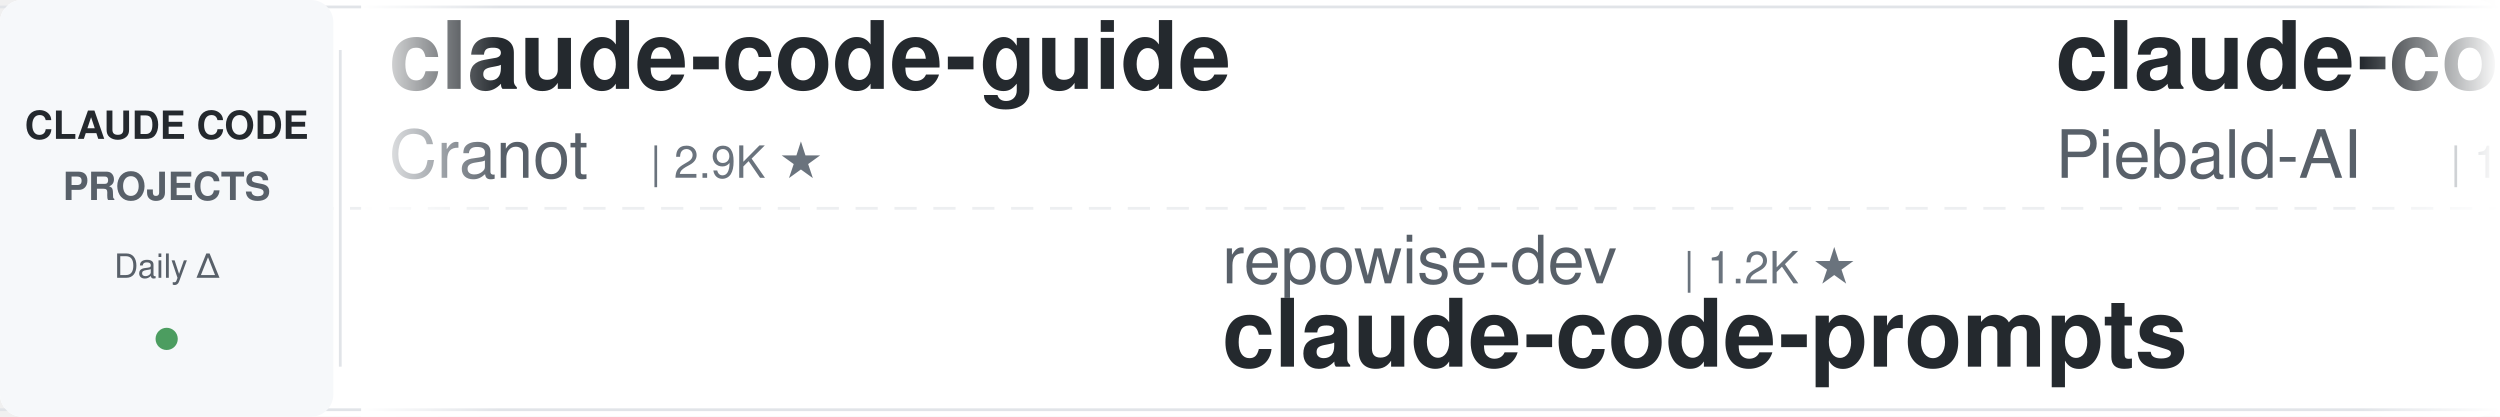
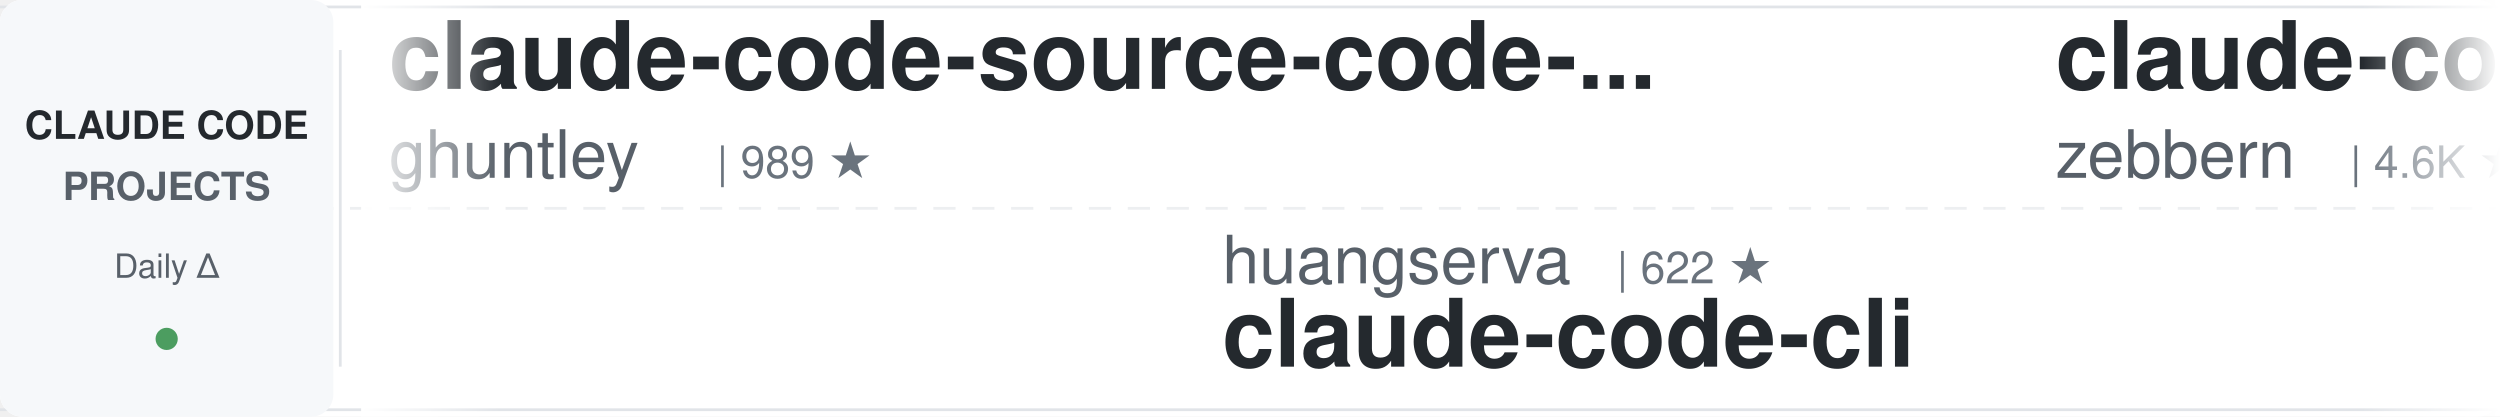
<svg xmlns="http://www.w3.org/2000/svg" width="900" height="150">
  <defs>
    <linearGradient id="awesomeLeftFade" x1="0%" y1="0%" x2="100%" y2="0%">
      <stop offset="0%" style="stop-color:#ffffff;stop-opacity:1" />
      <stop offset="100%" style="stop-color:#ffffff;stop-opacity:0" />
    </linearGradient>
    <linearGradient id="awesomeRightFade" x1="0%" y1="0%" x2="100%" y2="0%">
      <stop offset="0%" style="stop-color:#ffffff;stop-opacity:0" />
      <stop offset="100%" style="stop-color:#ffffff;stop-opacity:1" />
    </linearGradient>
  </defs>
  <rect width="900" height="150" fill="#ffffff" rx="8" />
  <rect x="0" y="2" width="900" height="1" fill="#e1e4e8" />
  <rect x="0" y="147" width="900" height="1" fill="#e1e4e8" />
  <line x1="0" y1="75" x2="900" y2="75" stroke="#e1e4e8" stroke-width="1" stroke-dasharray="8 6" opacity="0.6" />
  <rect x="0" y="0" width="120" height="150" fill="#f6f8fa" rx="8" />
  <text x="60" y="50" font-family="-apple-system, BlinkMacSystemFont, 'Segoe UI', Helvetica, Arial, sans-serif" font-size="14" font-weight="600" fill="#24292e" text-anchor="middle">CLAUDE CODE</text>
  <text x="60" y="72" font-family="-apple-system, BlinkMacSystemFont, 'Segoe UI', Helvetica, Arial, sans-serif" font-size="14" font-weight="600" fill="#586069" text-anchor="middle">PROJECTS</text>
  <text x="60" y="100" font-family="-apple-system, BlinkMacSystemFont, 'Segoe UI', Helvetica, Arial, sans-serif" font-size="12" font-weight="500" fill="#586069" text-anchor="middle">Daily Δ</text>
  <circle cx="60" cy="122" r="4" fill="#22863a" opacity="0.8" />
  <rect x="122" y="18" width="1" height="114" fill="#e1e4e8" />
  <clipPath id="awesomeTickerClip">
    <rect x="130" y="0" width="770" height="150" />
  </clipPath>
  <g clip-path="url(#awesomeTickerClip)">
    <g id="awesomeTickerItems">
      <animateTransform attributeName="transform" attributeType="XML" type="translate" from="0 0" to="-3000 0" dur="54s" repeatCount="indefinite" />
      <g transform="translate(0, 0)">
-         <text x="140" y="32" font-family="-apple-system, BlinkMacSystemFont, 'Segoe UI', Helvetica, Arial, sans-serif" font-size="34" font-weight="600" fill="#24292e">claude-code-guide</text>
-         <text x="140" y="64" font-family="-apple-system, BlinkMacSystemFont, 'Segoe UI', Helvetica, Arial, sans-serif" font-size="24" font-weight="400" fill="#586069">Cranot</text>
-         <text x="234" y="64" font-family="-apple-system, BlinkMacSystemFont, 'Segoe UI', Helvetica, Arial, sans-serif" font-size="16" font-weight="500" fill="#6a737d">| 2.9K ★</text>
+         <text x="140" y="32" font-family="-apple-system, BlinkMacSystemFont, 'Segoe UI', Helvetica, Arial, sans-serif" font-size="34" font-weight="600" fill="#24292e">claude-code-source-code-...</text>
+         <text x="140" y="64" font-family="-apple-system, BlinkMacSystemFont, 'Segoe UI', Helvetica, Arial, sans-serif" font-size="24" font-weight="400" fill="#586069">ghuntley</text>
+         <text x="258" y="64" font-family="-apple-system, BlinkMacSystemFont, 'Segoe UI', Helvetica, Arial, sans-serif" font-size="16" font-weight="500" fill="#6a737d">| 989 ★</text>
      </g>
      <g transform="translate(300, 0)">
-         <text x="140" y="102" font-family="-apple-system, BlinkMacSystemFont, 'Segoe UI', Helvetica, Arial, sans-serif" font-size="24" font-weight="400" fill="#586069">repowise-dev</text>
-         <text x="306" y="102" font-family="-apple-system, BlinkMacSystemFont, 'Segoe UI', Helvetica, Arial, sans-serif" font-size="16" font-weight="500" fill="#6a737d">| 1.2K ★</text>
-         <text x="140" y="132" font-family="-apple-system, BlinkMacSystemFont, 'Segoe UI', Helvetica, Arial, sans-serif" font-size="34" font-weight="600" fill="#24292e">claude-code-prompts</text>
+         <text x="140" y="102" font-family="-apple-system, BlinkMacSystemFont, 'Segoe UI', Helvetica, Arial, sans-serif" font-size="24" font-weight="400" fill="#586069">huangserva</text>
+         <text x="282" y="102" font-family="-apple-system, BlinkMacSystemFont, 'Segoe UI', Helvetica, Arial, sans-serif" font-size="16" font-weight="500" fill="#6a737d">| 622 ★</text>
+         <text x="140" y="132" font-family="-apple-system, BlinkMacSystemFont, 'Segoe UI', Helvetica, Arial, sans-serif" font-size="34" font-weight="600" fill="#24292e">claude-code-cli</text>
      </g>
      <g transform="translate(600, 0)">
-         <text x="140" y="32" font-family="-apple-system, BlinkMacSystemFont, 'Segoe UI', Helvetica, Arial, sans-serif" font-size="34" font-weight="600" fill="#24292e">claude-code-system-promp...</text>
-         <text x="140" y="64" font-family="-apple-system, BlinkMacSystemFont, 'Segoe UI', Helvetica, Arial, sans-serif" font-size="24" font-weight="400" fill="#586069">Piebald-AI</text>
-         <text x="282" y="64" font-family="-apple-system, BlinkMacSystemFont, 'Segoe UI', Helvetica, Arial, sans-serif" font-size="16" font-weight="500" fill="#6a737d">| 12.3K ★</text>
-         <text x="368" y="64" font-family="-apple-system, BlinkMacSystemFont, 'Segoe UI', Helvetica, Arial, sans-serif" font-size="16" font-weight="500" fill="#22863a"> +1</text>
-       </g>
-       <g transform="translate(900, 0)">
-         <text x="140" y="102" font-family="-apple-system, BlinkMacSystemFont, 'Segoe UI', Helvetica, Arial, sans-serif" font-size="24" font-weight="400" fill="#586069">musistudio</text>
-         <text x="282" y="102" font-family="-apple-system, BlinkMacSystemFont, 'Segoe UI', Helvetica, Arial, sans-serif" font-size="16" font-weight="500" fill="#6a737d">| 36.7K ★</text>
-         <text x="368" y="102" font-family="-apple-system, BlinkMacSystemFont, 'Segoe UI', Helvetica, Arial, sans-serif" font-size="16" font-weight="500" fill="#22863a"> +4</text>
-         <text x="140" y="132" font-family="-apple-system, BlinkMacSystemFont, 'Segoe UI', Helvetica, Arial, sans-serif" font-size="34" font-weight="600" fill="#24292e">claude-code-router</text>
-       </g>
-       <g transform="translate(1200, 0)">
-         <text x="140" y="32" font-family="-apple-system, BlinkMacSystemFont, 'Segoe UI', Helvetica, Arial, sans-serif" font-size="34" font-weight="600" fill="#24292e">claude-code-base-action</text>
-         <text x="140" y="64" font-family="-apple-system, BlinkMacSystemFont, 'Segoe UI', Helvetica, Arial, sans-serif" font-size="24" font-weight="400" fill="#586069">anthropics</text>
-         <text x="282" y="64" font-family="-apple-system, BlinkMacSystemFont, 'Segoe UI', Helvetica, Arial, sans-serif" font-size="16" font-weight="500" fill="#6a737d">| 946 ★</text>
-       </g>
-       <g transform="translate(1500, 0)">
-         <text x="140" y="102" font-family="-apple-system, BlinkMacSystemFont, 'Segoe UI', Helvetica, Arial, sans-serif" font-size="24" font-weight="400" fill="#586069">Yuyz0112</text>
-         <text x="258" y="102" font-family="-apple-system, BlinkMacSystemFont, 'Segoe UI', Helvetica, Arial, sans-serif" font-size="16" font-weight="500" fill="#6a737d">| 2.4K ★</text>
-         <text x="140" y="132" font-family="-apple-system, BlinkMacSystemFont, 'Segoe UI', Helvetica, Arial, sans-serif" font-size="34" font-weight="600" fill="#24292e">claude-code-reverse</text>
-       </g>
-       <g transform="translate(1800, 0)">
-         <text x="140" y="32" font-family="-apple-system, BlinkMacSystemFont, 'Segoe UI', Helvetica, Arial, sans-serif" font-size="34" font-weight="600" fill="#24292e">arcads-claude-code</text>
-         <text x="140" y="64" font-family="-apple-system, BlinkMacSystemFont, 'Segoe UI', Helvetica, Arial, sans-serif" font-size="24" font-weight="400" fill="#586069">krusemediallc</text>
-         <text x="318" y="64" font-family="-apple-system, BlinkMacSystemFont, 'Segoe UI', Helvetica, Arial, sans-serif" font-size="16" font-weight="500" fill="#6a737d">| 1.2K ★</text>
-       </g>
-       <g transform="translate(2100, 0)">
-         <text x="140" y="102" font-family="-apple-system, BlinkMacSystemFont, 'Segoe UI', Helvetica, Arial, sans-serif" font-size="24" font-weight="400" fill="#586069">Pimzino</text>
-         <text x="246" y="102" font-family="-apple-system, BlinkMacSystemFont, 'Segoe UI', Helvetica, Arial, sans-serif" font-size="16" font-weight="500" fill="#6a737d">| 3.8K ★</text>
-         <text x="140" y="132" font-family="-apple-system, BlinkMacSystemFont, 'Segoe UI', Helvetica, Arial, sans-serif" font-size="34" font-weight="600" fill="#24292e">claude-code-spec-workflo...</text>
-       </g>
-       <g transform="translate(2400, 0)">
        <text x="140" y="32" font-family="-apple-system, BlinkMacSystemFont, 'Segoe UI', Helvetica, Arial, sans-serif" font-size="34" font-weight="600" fill="#24292e">claude-code-guide</text>
        <text x="140" y="64" font-family="-apple-system, BlinkMacSystemFont, 'Segoe UI', Helvetica, Arial, sans-serif" font-size="24" font-weight="400" fill="#586069">zebbern</text>
        <text x="246" y="64" font-family="-apple-system, BlinkMacSystemFont, 'Segoe UI', Helvetica, Arial, sans-serif" font-size="16" font-weight="500" fill="#6a737d">| 4.6K ★</text>
      </g>
+       <g transform="translate(900, 0)">
+         <text x="140" y="102" font-family="-apple-system, BlinkMacSystemFont, 'Segoe UI', Helvetica, Arial, sans-serif" font-size="24" font-weight="400" fill="#586069">ccplugins</text>
+         <text x="270" y="102" font-family="-apple-system, BlinkMacSystemFont, 'Segoe UI', Helvetica, Arial, sans-serif" font-size="16" font-weight="500" fill="#6a737d">| 913 ★</text>
+         <text x="140" y="132" font-family="-apple-system, BlinkMacSystemFont, 'Segoe UI', Helvetica, Arial, sans-serif" font-size="34" font-weight="600" fill="#24292e">awesome-claude-code-plug...</text>
+       </g>
+       <g transform="translate(1200, 0)">
+         <text x="140" y="32" font-family="-apple-system, BlinkMacSystemFont, 'Segoe UI', Helvetica, Arial, sans-serif" font-size="34" font-weight="600" fill="#24292e">Claude-code</text>
+         <text x="140" y="64" font-family="-apple-system, BlinkMacSystemFont, 'Segoe UI', Helvetica, Arial, sans-serif" font-size="24" font-weight="400" fill="#586069">fazxes</text>
+         <text x="234" y="64" font-family="-apple-system, BlinkMacSystemFont, 'Segoe UI', Helvetica, Arial, sans-serif" font-size="16" font-weight="500" fill="#6a737d">| 231 ★</text>
+       </g>
+       <g transform="translate(1500, 0)">
+         <text x="140" y="102" font-family="-apple-system, BlinkMacSystemFont, 'Segoe UI', Helvetica, Arial, sans-serif" font-size="24" font-weight="400" fill="#586069">anthropics</text>
+         <text x="282" y="102" font-family="-apple-system, BlinkMacSystemFont, 'Segoe UI', Helvetica, Arial, sans-serif" font-size="16" font-weight="500" fill="#6a737d">| 169.5K ★</text>
+         <text x="377" y="102" font-family="-apple-system, BlinkMacSystemFont, 'Segoe UI', Helvetica, Arial, sans-serif" font-size="16" font-weight="500" fill="#22863a"> +28</text>
+         <text x="140" y="132" font-family="-apple-system, BlinkMacSystemFont, 'Segoe UI', Helvetica, Arial, sans-serif" font-size="34" font-weight="600" fill="#24292e">skills</text>
+       </g>
+       <g transform="translate(1800, 0)">
+         <text x="140" y="32" font-family="-apple-system, BlinkMacSystemFont, 'Segoe UI', Helvetica, Arial, sans-serif" font-size="34" font-weight="600" fill="#24292e">claude-code-engineering</text>
+         <text x="140" y="64" font-family="-apple-system, BlinkMacSystemFont, 'Segoe UI', Helvetica, Arial, sans-serif" font-size="24" font-weight="400" fill="#586069">huangjia2019</text>
+         <text x="306" y="64" font-family="-apple-system, BlinkMacSystemFont, 'Segoe UI', Helvetica, Arial, sans-serif" font-size="16" font-weight="500" fill="#6a737d">| 1.1K ★</text>
+       </g>
+       <g transform="translate(2100, 0)">
+         <text x="140" y="102" font-family="-apple-system, BlinkMacSystemFont, 'Segoe UI', Helvetica, Arial, sans-serif" font-size="24" font-weight="400" fill="#586069">shanraisshan</text>
+         <text x="306" y="102" font-family="-apple-system, BlinkMacSystemFont, 'Segoe UI', Helvetica, Arial, sans-serif" font-size="16" font-weight="500" fill="#6a737d">| 64.5K ★</text>
+         <text x="140" y="132" font-family="-apple-system, BlinkMacSystemFont, 'Segoe UI', Helvetica, Arial, sans-serif" font-size="34" font-weight="600" fill="#24292e">claude-code-best-practic...</text>
+       </g>
+       <g transform="translate(2400, 0)">
+         <text x="140" y="32" font-family="-apple-system, BlinkMacSystemFont, 'Segoe UI', Helvetica, Arial, sans-serif" font-size="34" font-weight="600" fill="#24292e">claude-code-source</text>
+         <text x="140" y="64" font-family="-apple-system, BlinkMacSystemFont, 'Segoe UI', Helvetica, Arial, sans-serif" font-size="24" font-weight="400" fill="#586069">hangsman</text>
+         <text x="258" y="64" font-family="-apple-system, BlinkMacSystemFont, 'Segoe UI', Helvetica, Arial, sans-serif" font-size="16" font-weight="500" fill="#6a737d">| 791 ★</text>
+       </g>
      <g transform="translate(2700, 0)">
-         <text x="140" y="102" font-family="-apple-system, BlinkMacSystemFont, 'Segoe UI', Helvetica, Arial, sans-serif" font-size="24" font-weight="400" fill="#586069">https-deeplearning-ai</text>
-         <text x="414" y="102" font-family="-apple-system, BlinkMacSystemFont, 'Segoe UI', Helvetica, Arial, sans-serif" font-size="16" font-weight="500" fill="#6a737d">| 540 ★</text>
-         <text x="140" y="132" font-family="-apple-system, BlinkMacSystemFont, 'Segoe UI', Helvetica, Arial, sans-serif" font-size="34" font-weight="600" fill="#24292e">sc-claude-code-files</text>
+         <text x="140" y="102" font-family="-apple-system, BlinkMacSystemFont, 'Segoe UI', Helvetica, Arial, sans-serif" font-size="24" font-weight="400" fill="#586069">AICoderTudou</text>
+         <text x="306" y="102" font-family="-apple-system, BlinkMacSystemFont, 'Segoe UI', Helvetica, Arial, sans-serif" font-size="16" font-weight="500" fill="#6a737d">| 497 ★</text>
+         <text x="140" y="132" font-family="-apple-system, BlinkMacSystemFont, 'Segoe UI', Helvetica, Arial, sans-serif" font-size="34" font-weight="600" fill="#24292e">claude-code-tudou</text>
      </g>
      <g transform="translate(3000, 0)">
-         <text x="140" y="32" font-family="-apple-system, BlinkMacSystemFont, 'Segoe UI', Helvetica, Arial, sans-serif" font-size="34" font-weight="600" fill="#24292e">claude-code-guide</text>
-         <text x="140" y="64" font-family="-apple-system, BlinkMacSystemFont, 'Segoe UI', Helvetica, Arial, sans-serif" font-size="24" font-weight="400" fill="#586069">Cranot</text>
-         <text x="234" y="64" font-family="-apple-system, BlinkMacSystemFont, 'Segoe UI', Helvetica, Arial, sans-serif" font-size="16" font-weight="500" fill="#6a737d">| 2.9K ★</text>
+         <text x="140" y="32" font-family="-apple-system, BlinkMacSystemFont, 'Segoe UI', Helvetica, Arial, sans-serif" font-size="34" font-weight="600" fill="#24292e">claude-code-source-code-...</text>
+         <text x="140" y="64" font-family="-apple-system, BlinkMacSystemFont, 'Segoe UI', Helvetica, Arial, sans-serif" font-size="24" font-weight="400" fill="#586069">ghuntley</text>
+         <text x="258" y="64" font-family="-apple-system, BlinkMacSystemFont, 'Segoe UI', Helvetica, Arial, sans-serif" font-size="16" font-weight="500" fill="#6a737d">| 989 ★</text>
      </g>
      <g transform="translate(3300, 0)">
-         <text x="140" y="102" font-family="-apple-system, BlinkMacSystemFont, 'Segoe UI', Helvetica, Arial, sans-serif" font-size="24" font-weight="400" fill="#586069">repowise-dev</text>
-         <text x="306" y="102" font-family="-apple-system, BlinkMacSystemFont, 'Segoe UI', Helvetica, Arial, sans-serif" font-size="16" font-weight="500" fill="#6a737d">| 1.2K ★</text>
-         <text x="140" y="132" font-family="-apple-system, BlinkMacSystemFont, 'Segoe UI', Helvetica, Arial, sans-serif" font-size="34" font-weight="600" fill="#24292e">claude-code-prompts</text>
+         <text x="140" y="102" font-family="-apple-system, BlinkMacSystemFont, 'Segoe UI', Helvetica, Arial, sans-serif" font-size="24" font-weight="400" fill="#586069">huangserva</text>
+         <text x="282" y="102" font-family="-apple-system, BlinkMacSystemFont, 'Segoe UI', Helvetica, Arial, sans-serif" font-size="16" font-weight="500" fill="#6a737d">| 622 ★</text>
+         <text x="140" y="132" font-family="-apple-system, BlinkMacSystemFont, 'Segoe UI', Helvetica, Arial, sans-serif" font-size="34" font-weight="600" fill="#24292e">claude-code-cli</text>
      </g>
      <g transform="translate(3600, 0)">
-         <text x="140" y="32" font-family="-apple-system, BlinkMacSystemFont, 'Segoe UI', Helvetica, Arial, sans-serif" font-size="34" font-weight="600" fill="#24292e">claude-code-system-promp...</text>
-         <text x="140" y="64" font-family="-apple-system, BlinkMacSystemFont, 'Segoe UI', Helvetica, Arial, sans-serif" font-size="24" font-weight="400" fill="#586069">Piebald-AI</text>
-         <text x="282" y="64" font-family="-apple-system, BlinkMacSystemFont, 'Segoe UI', Helvetica, Arial, sans-serif" font-size="16" font-weight="500" fill="#6a737d">| 12.3K ★</text>
-         <text x="368" y="64" font-family="-apple-system, BlinkMacSystemFont, 'Segoe UI', Helvetica, Arial, sans-serif" font-size="16" font-weight="500" fill="#22863a"> +1</text>
+         <text x="140" y="32" font-family="-apple-system, BlinkMacSystemFont, 'Segoe UI', Helvetica, Arial, sans-serif" font-size="34" font-weight="600" fill="#24292e">claude-code-guide</text>
+         <text x="140" y="64" font-family="-apple-system, BlinkMacSystemFont, 'Segoe UI', Helvetica, Arial, sans-serif" font-size="24" font-weight="400" fill="#586069">zebbern</text>
+         <text x="246" y="64" font-family="-apple-system, BlinkMacSystemFont, 'Segoe UI', Helvetica, Arial, sans-serif" font-size="16" font-weight="500" fill="#6a737d">| 4.6K ★</text>
      </g>
      <g transform="translate(3900, 0)">
-         <text x="140" y="102" font-family="-apple-system, BlinkMacSystemFont, 'Segoe UI', Helvetica, Arial, sans-serif" font-size="24" font-weight="400" fill="#586069">musistudio</text>
-         <text x="282" y="102" font-family="-apple-system, BlinkMacSystemFont, 'Segoe UI', Helvetica, Arial, sans-serif" font-size="16" font-weight="500" fill="#6a737d">| 36.7K ★</text>
-         <text x="368" y="102" font-family="-apple-system, BlinkMacSystemFont, 'Segoe UI', Helvetica, Arial, sans-serif" font-size="16" font-weight="500" fill="#22863a"> +4</text>
-         <text x="140" y="132" font-family="-apple-system, BlinkMacSystemFont, 'Segoe UI', Helvetica, Arial, sans-serif" font-size="34" font-weight="600" fill="#24292e">claude-code-router</text>
+         <text x="140" y="102" font-family="-apple-system, BlinkMacSystemFont, 'Segoe UI', Helvetica, Arial, sans-serif" font-size="24" font-weight="400" fill="#586069">ccplugins</text>
+         <text x="270" y="102" font-family="-apple-system, BlinkMacSystemFont, 'Segoe UI', Helvetica, Arial, sans-serif" font-size="16" font-weight="500" fill="#6a737d">| 913 ★</text>
+         <text x="140" y="132" font-family="-apple-system, BlinkMacSystemFont, 'Segoe UI', Helvetica, Arial, sans-serif" font-size="34" font-weight="600" fill="#24292e">awesome-claude-code-plug...</text>
      </g>
    </g>
  </g>
  <rect x="130" y="0" width="50" height="150" fill="url(#awesomeLeftFade)" />
  <rect x="850" y="0" width="50" height="150" fill="url(#awesomeRightFade)" />
</svg>
